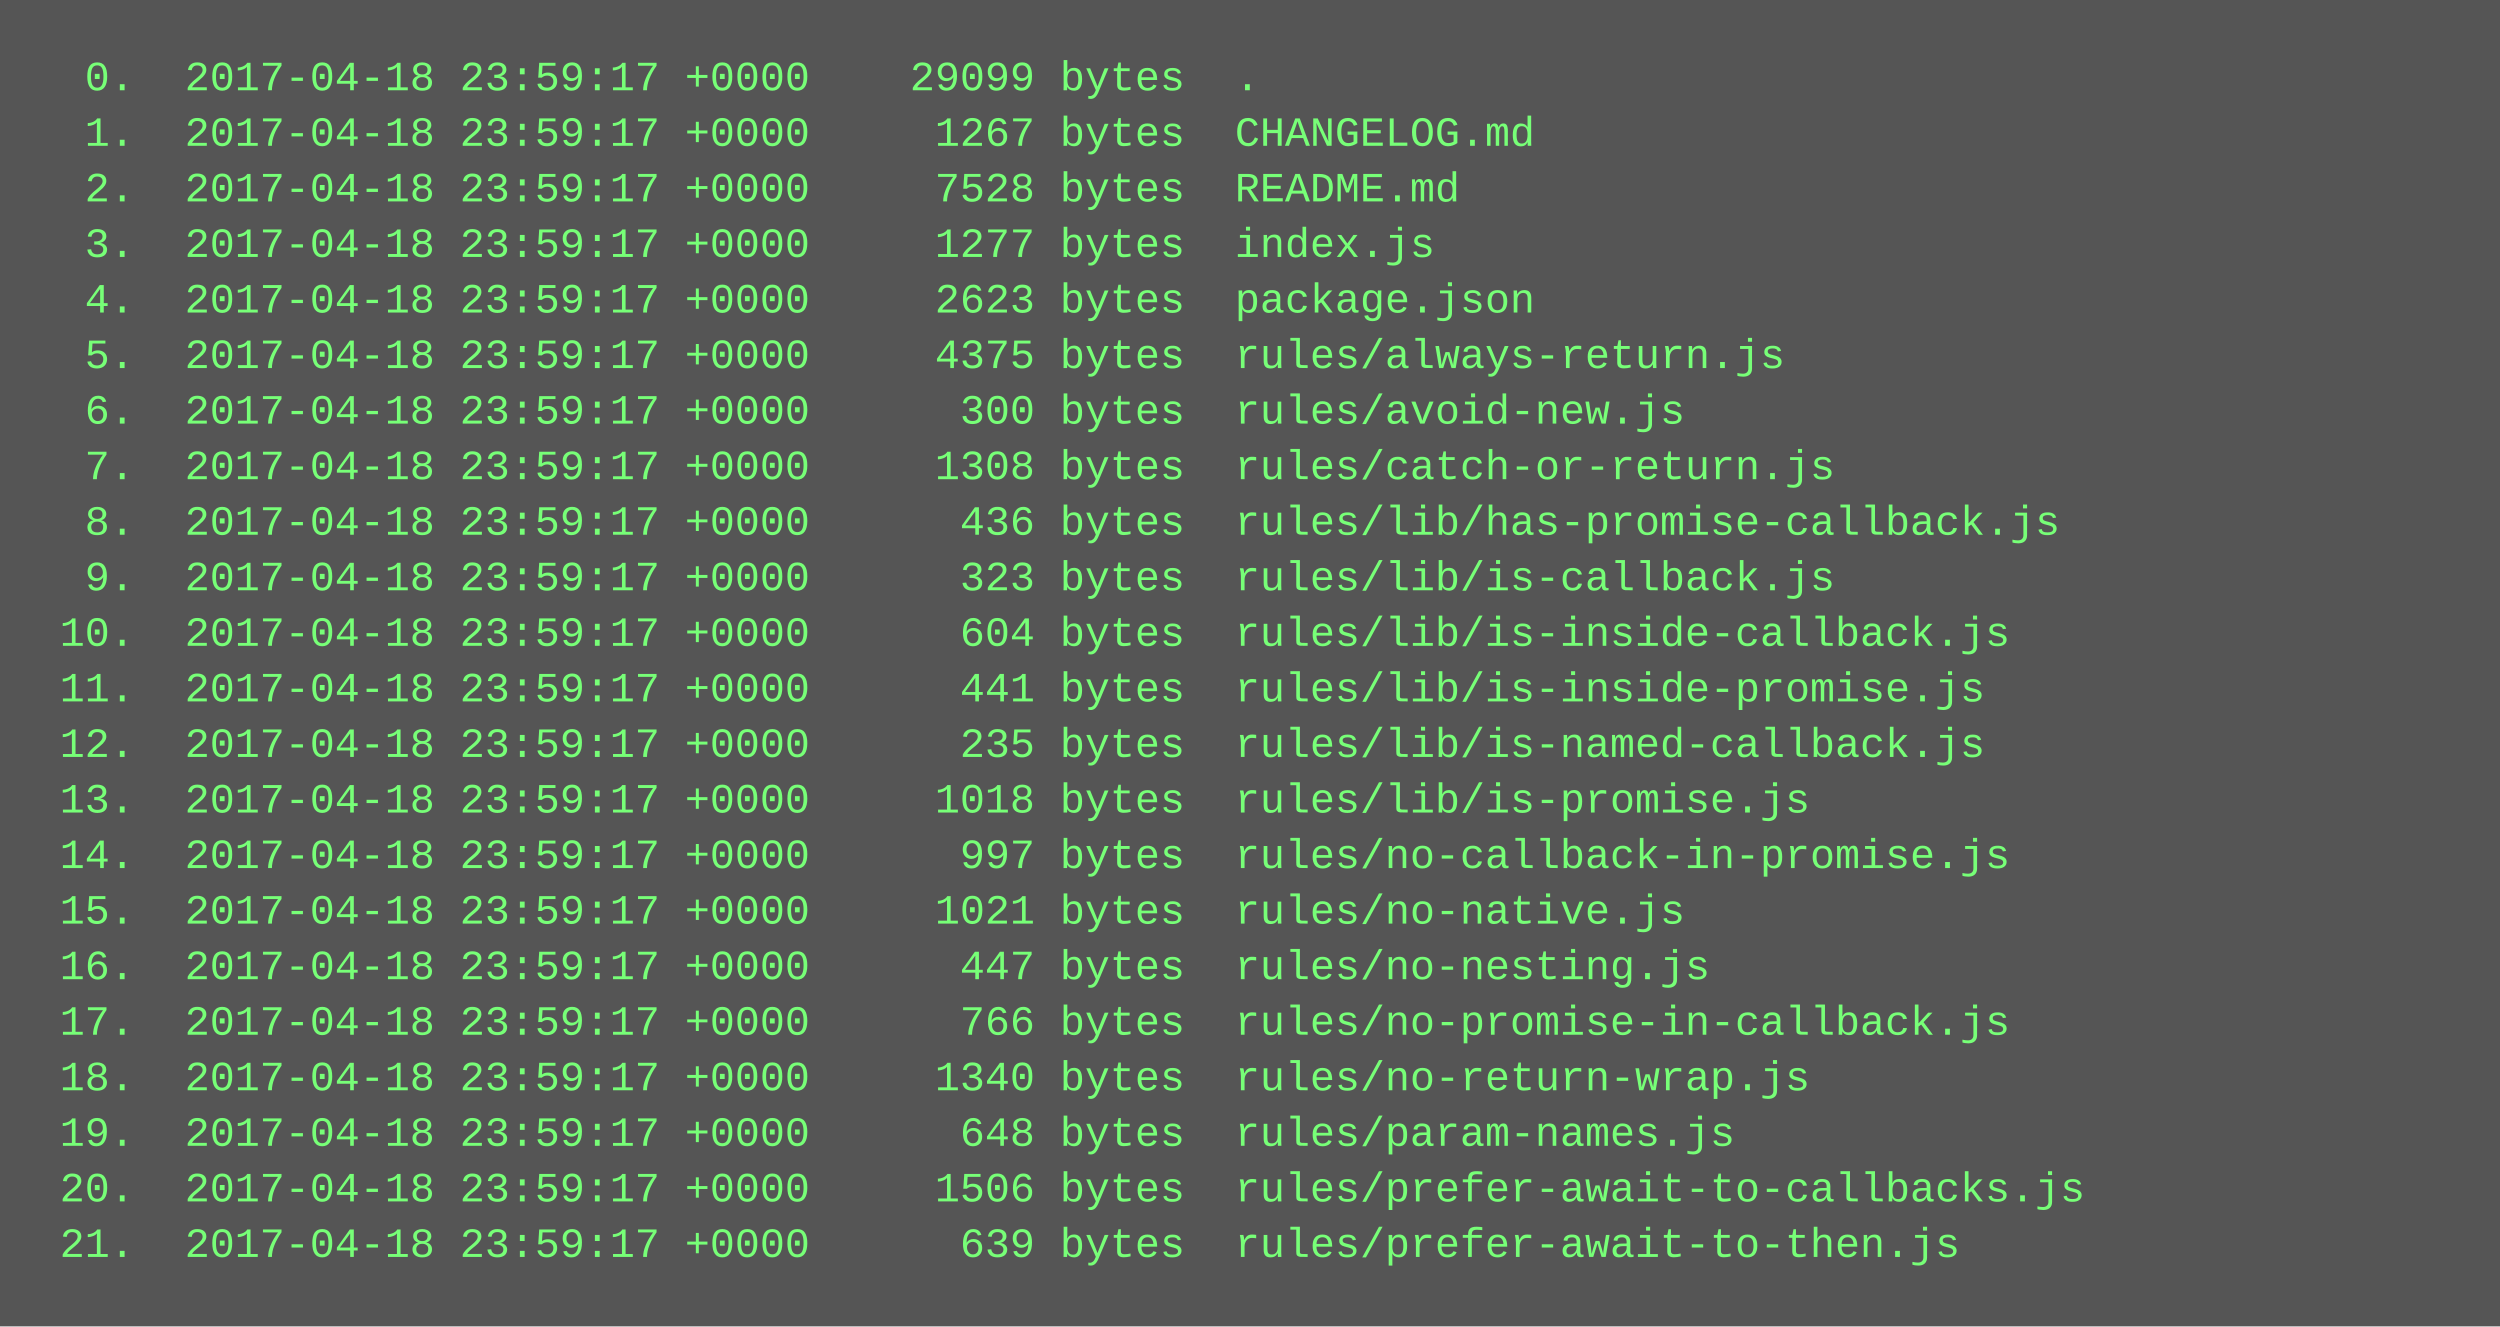
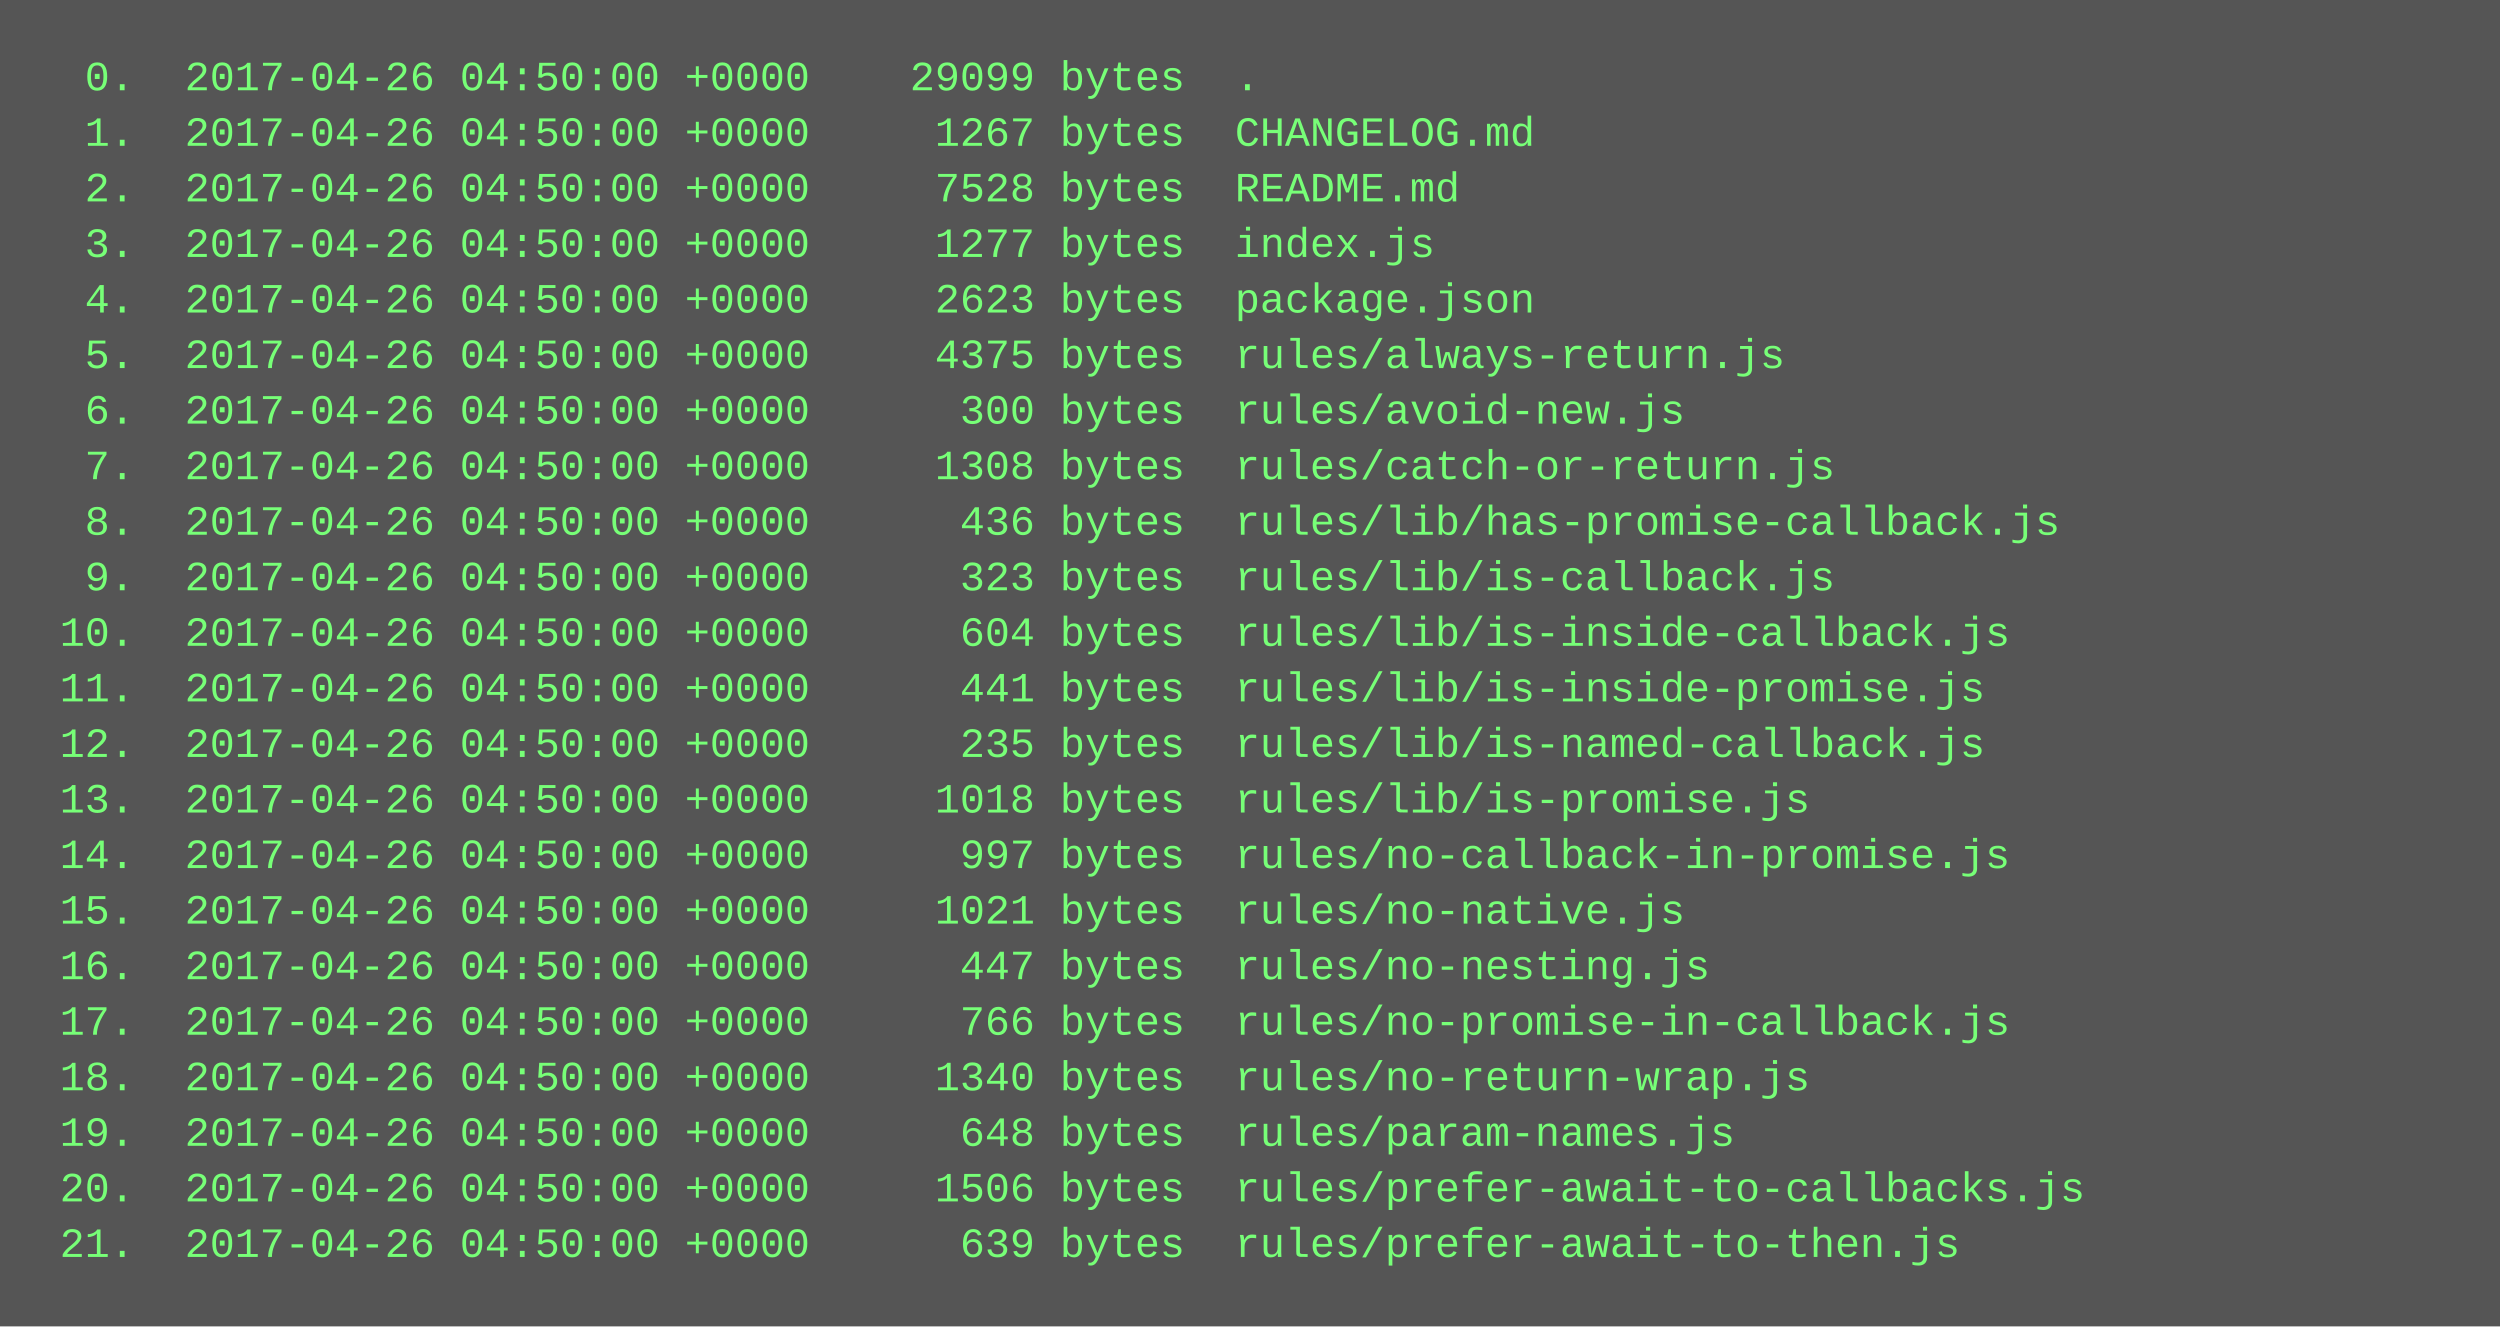
<svg xmlns="http://www.w3.org/2000/svg" height="382" width="720">
  <rect height="382" fill="#555" width="720" />
  <text fill="#7f7" font-family="Courier New" font-size="12" xml:space="preserve">
-     <tspan x="10" y="26">  0.  2017-04-18 23:59:17 +0000    29099 bytes  .</tspan>
-     <tspan x="10" y="42">  1.  2017-04-18 23:59:17 +0000     1267 bytes  CHANGELOG.md</tspan>
-     <tspan x="10" y="58">  2.  2017-04-18 23:59:17 +0000     7528 bytes  README.md</tspan>
-     <tspan x="10" y="74">  3.  2017-04-18 23:59:17 +0000     1277 bytes  index.js</tspan>
-     <tspan x="10" y="90">  4.  2017-04-18 23:59:17 +0000     2623 bytes  package.json</tspan>
-     <tspan x="10" y="106">  5.  2017-04-18 23:59:17 +0000     4375 bytes  rules/always-return.js</tspan>
-     <tspan x="10" y="122">  6.  2017-04-18 23:59:17 +0000      300 bytes  rules/avoid-new.js</tspan>
-     <tspan x="10" y="138">  7.  2017-04-18 23:59:17 +0000     1308 bytes  rules/catch-or-return.js</tspan>
-     <tspan x="10" y="154">  8.  2017-04-18 23:59:17 +0000      436 bytes  rules/lib/has-promise-callback.js</tspan>
-     <tspan x="10" y="170">  9.  2017-04-18 23:59:17 +0000      323 bytes  rules/lib/is-callback.js</tspan>
-     <tspan x="10" y="186"> 10.  2017-04-18 23:59:17 +0000      604 bytes  rules/lib/is-inside-callback.js</tspan>
-     <tspan x="10" y="202"> 11.  2017-04-18 23:59:17 +0000      441 bytes  rules/lib/is-inside-promise.js</tspan>
-     <tspan x="10" y="218"> 12.  2017-04-18 23:59:17 +0000      235 bytes  rules/lib/is-named-callback.js</tspan>
-     <tspan x="10" y="234"> 13.  2017-04-18 23:59:17 +0000     1018 bytes  rules/lib/is-promise.js</tspan>
-     <tspan x="10" y="250"> 14.  2017-04-18 23:59:17 +0000      997 bytes  rules/no-callback-in-promise.js</tspan>
-     <tspan x="10" y="266"> 15.  2017-04-18 23:59:17 +0000     1021 bytes  rules/no-native.js</tspan>
-     <tspan x="10" y="282"> 16.  2017-04-18 23:59:17 +0000      447 bytes  rules/no-nesting.js</tspan>
-     <tspan x="10" y="298"> 17.  2017-04-18 23:59:17 +0000      766 bytes  rules/no-promise-in-callback.js</tspan>
-     <tspan x="10" y="314"> 18.  2017-04-18 23:59:17 +0000     1340 bytes  rules/no-return-wrap.js</tspan>
-     <tspan x="10" y="330"> 19.  2017-04-18 23:59:17 +0000      648 bytes  rules/param-names.js</tspan>
-     <tspan x="10" y="346"> 20.  2017-04-18 23:59:17 +0000     1506 bytes  rules/prefer-await-to-callbacks.js</tspan>
-     <tspan x="10" y="362"> 21.  2017-04-18 23:59:17 +0000      639 bytes  rules/prefer-await-to-then.js</tspan>
+     <tspan x="10" y="26">  0.  2017-04-26 04:50:00 +0000    29099 bytes  .</tspan>
+     <tspan x="10" y="42">  1.  2017-04-26 04:50:00 +0000     1267 bytes  CHANGELOG.md</tspan>
+     <tspan x="10" y="58">  2.  2017-04-26 04:50:00 +0000     7528 bytes  README.md</tspan>
+     <tspan x="10" y="74">  3.  2017-04-26 04:50:00 +0000     1277 bytes  index.js</tspan>
+     <tspan x="10" y="90">  4.  2017-04-26 04:50:00 +0000     2623 bytes  package.json</tspan>
+     <tspan x="10" y="106">  5.  2017-04-26 04:50:00 +0000     4375 bytes  rules/always-return.js</tspan>
+     <tspan x="10" y="122">  6.  2017-04-26 04:50:00 +0000      300 bytes  rules/avoid-new.js</tspan>
+     <tspan x="10" y="138">  7.  2017-04-26 04:50:00 +0000     1308 bytes  rules/catch-or-return.js</tspan>
+     <tspan x="10" y="154">  8.  2017-04-26 04:50:00 +0000      436 bytes  rules/lib/has-promise-callback.js</tspan>
+     <tspan x="10" y="170">  9.  2017-04-26 04:50:00 +0000      323 bytes  rules/lib/is-callback.js</tspan>
+     <tspan x="10" y="186"> 10.  2017-04-26 04:50:00 +0000      604 bytes  rules/lib/is-inside-callback.js</tspan>
+     <tspan x="10" y="202"> 11.  2017-04-26 04:50:00 +0000      441 bytes  rules/lib/is-inside-promise.js</tspan>
+     <tspan x="10" y="218"> 12.  2017-04-26 04:50:00 +0000      235 bytes  rules/lib/is-named-callback.js</tspan>
+     <tspan x="10" y="234"> 13.  2017-04-26 04:50:00 +0000     1018 bytes  rules/lib/is-promise.js</tspan>
+     <tspan x="10" y="250"> 14.  2017-04-26 04:50:00 +0000      997 bytes  rules/no-callback-in-promise.js</tspan>
+     <tspan x="10" y="266"> 15.  2017-04-26 04:50:00 +0000     1021 bytes  rules/no-native.js</tspan>
+     <tspan x="10" y="282"> 16.  2017-04-26 04:50:00 +0000      447 bytes  rules/no-nesting.js</tspan>
+     <tspan x="10" y="298"> 17.  2017-04-26 04:50:00 +0000      766 bytes  rules/no-promise-in-callback.js</tspan>
+     <tspan x="10" y="314"> 18.  2017-04-26 04:50:00 +0000     1340 bytes  rules/no-return-wrap.js</tspan>
+     <tspan x="10" y="330"> 19.  2017-04-26 04:50:00 +0000      648 bytes  rules/param-names.js</tspan>
+     <tspan x="10" y="346"> 20.  2017-04-26 04:50:00 +0000     1506 bytes  rules/prefer-await-to-callbacks.js</tspan>
+     <tspan x="10" y="362"> 21.  2017-04-26 04:50:00 +0000      639 bytes  rules/prefer-await-to-then.js</tspan>
  </text>
</svg>
